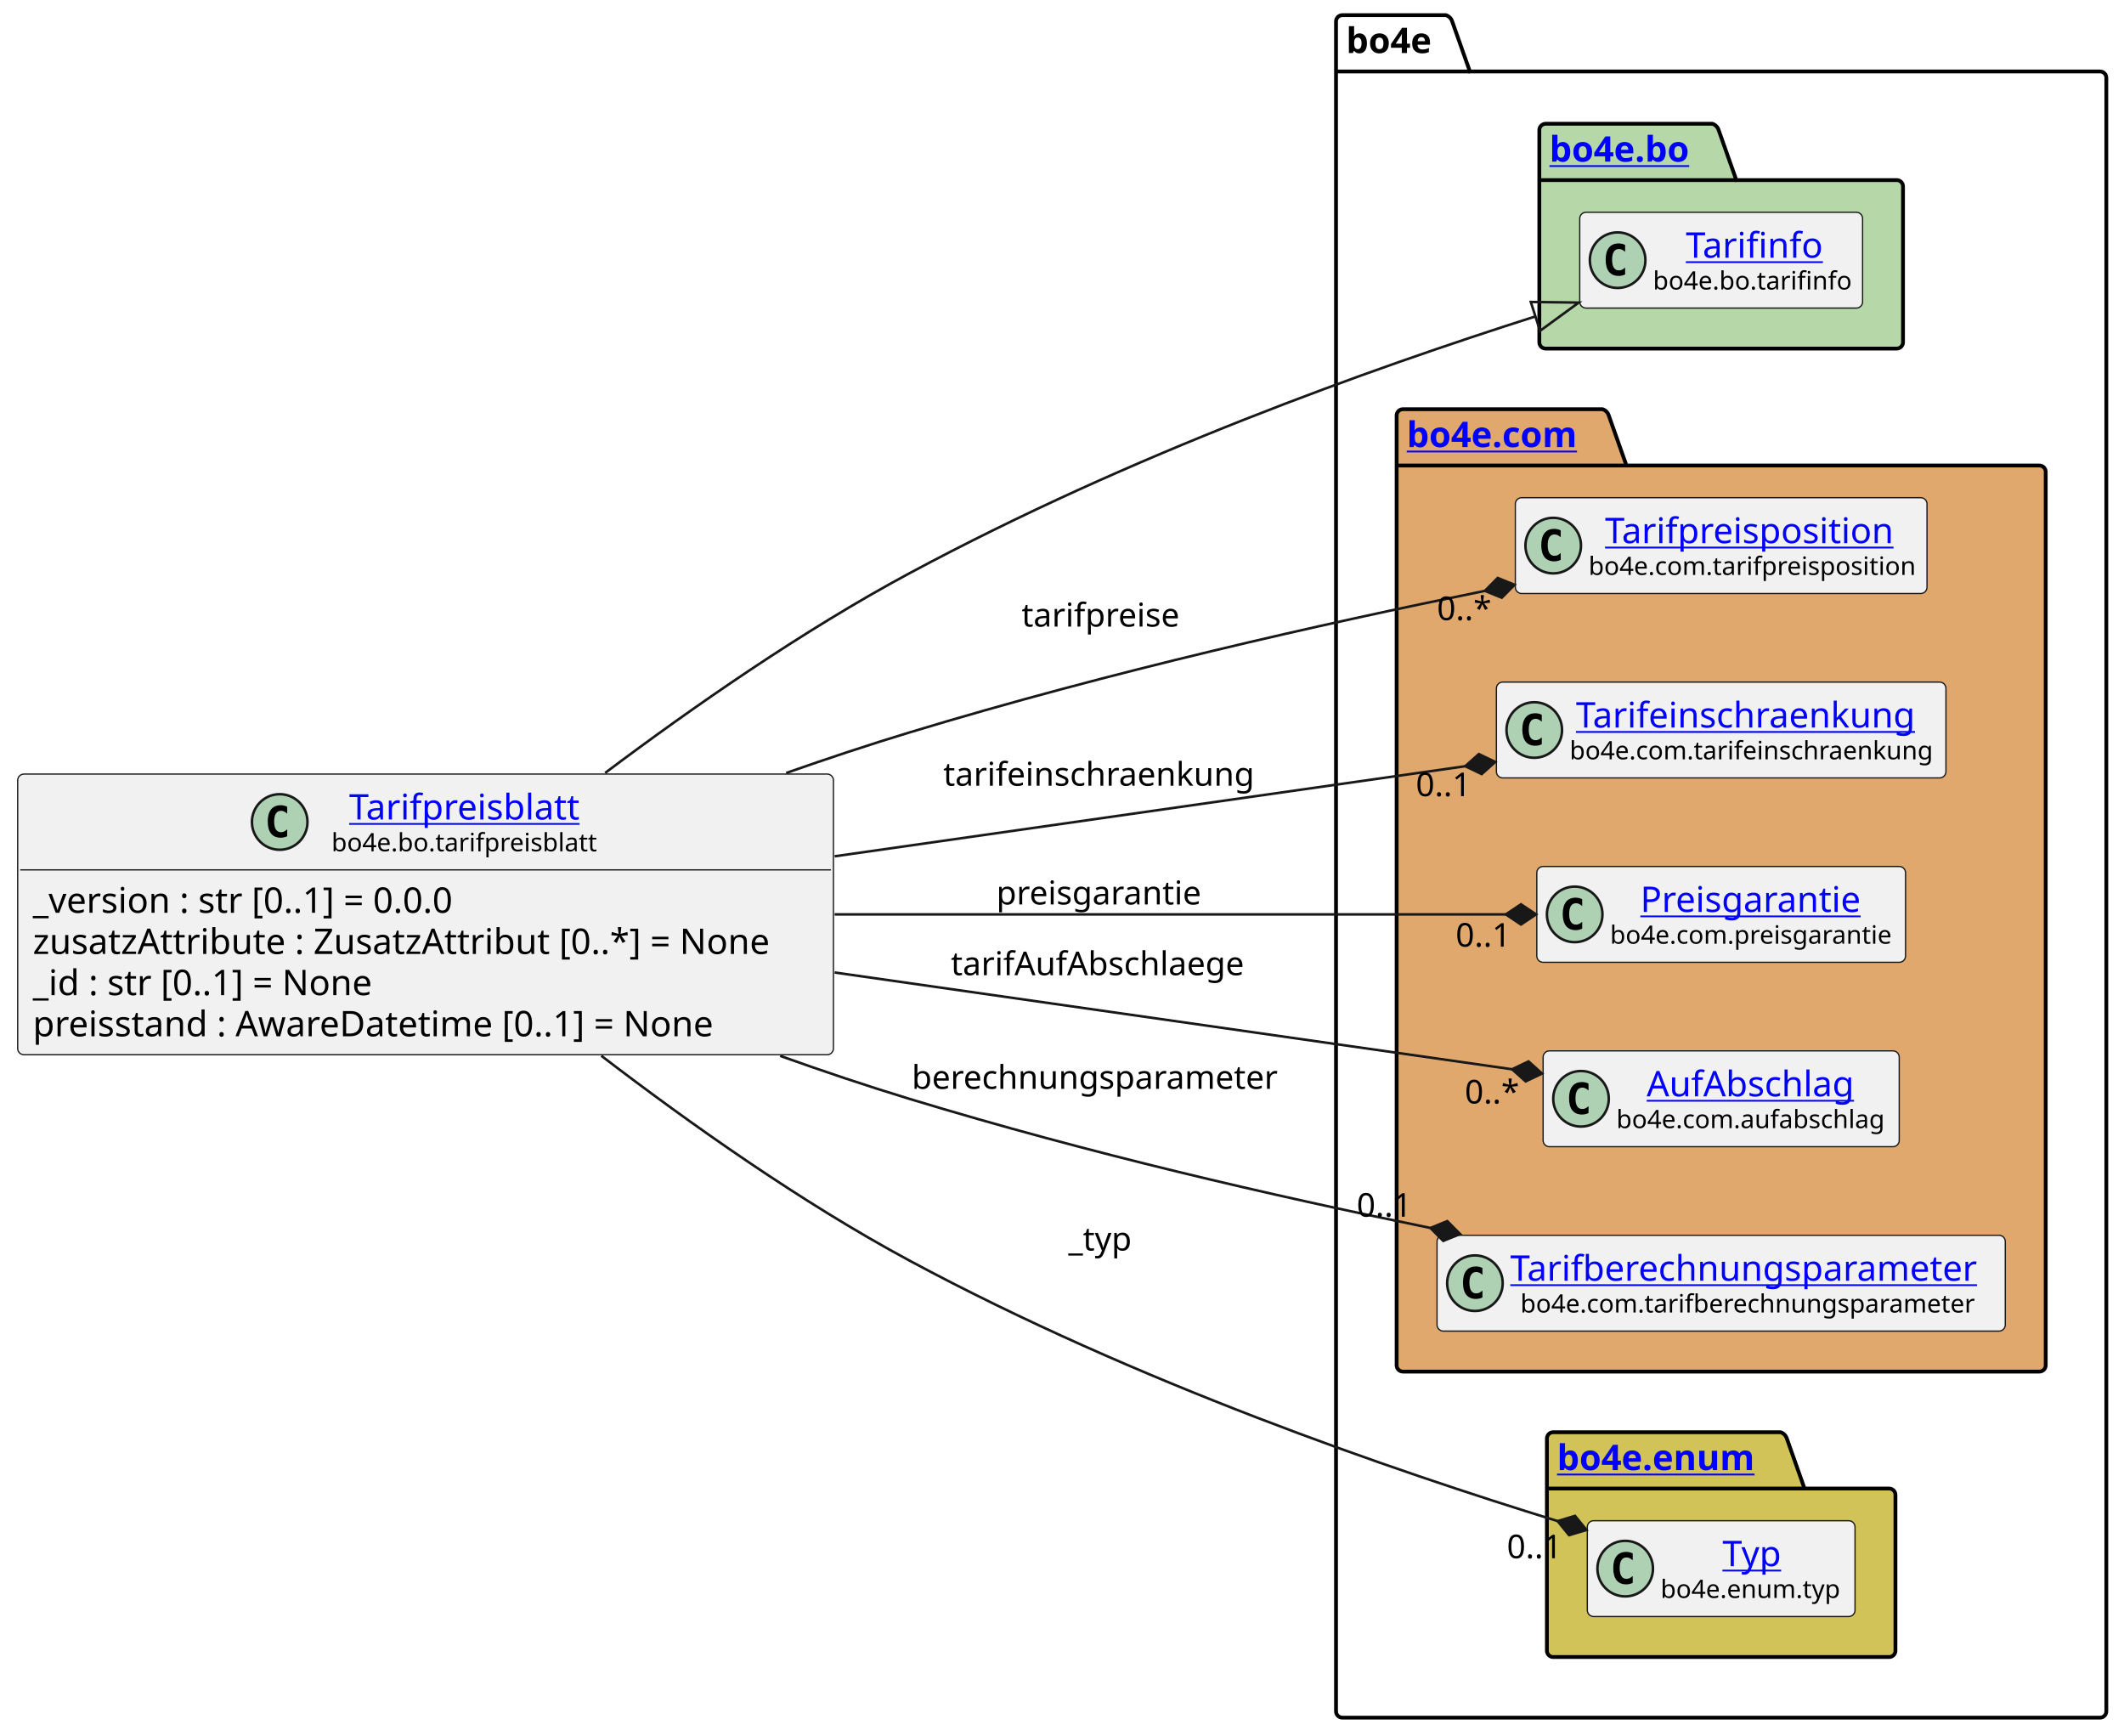
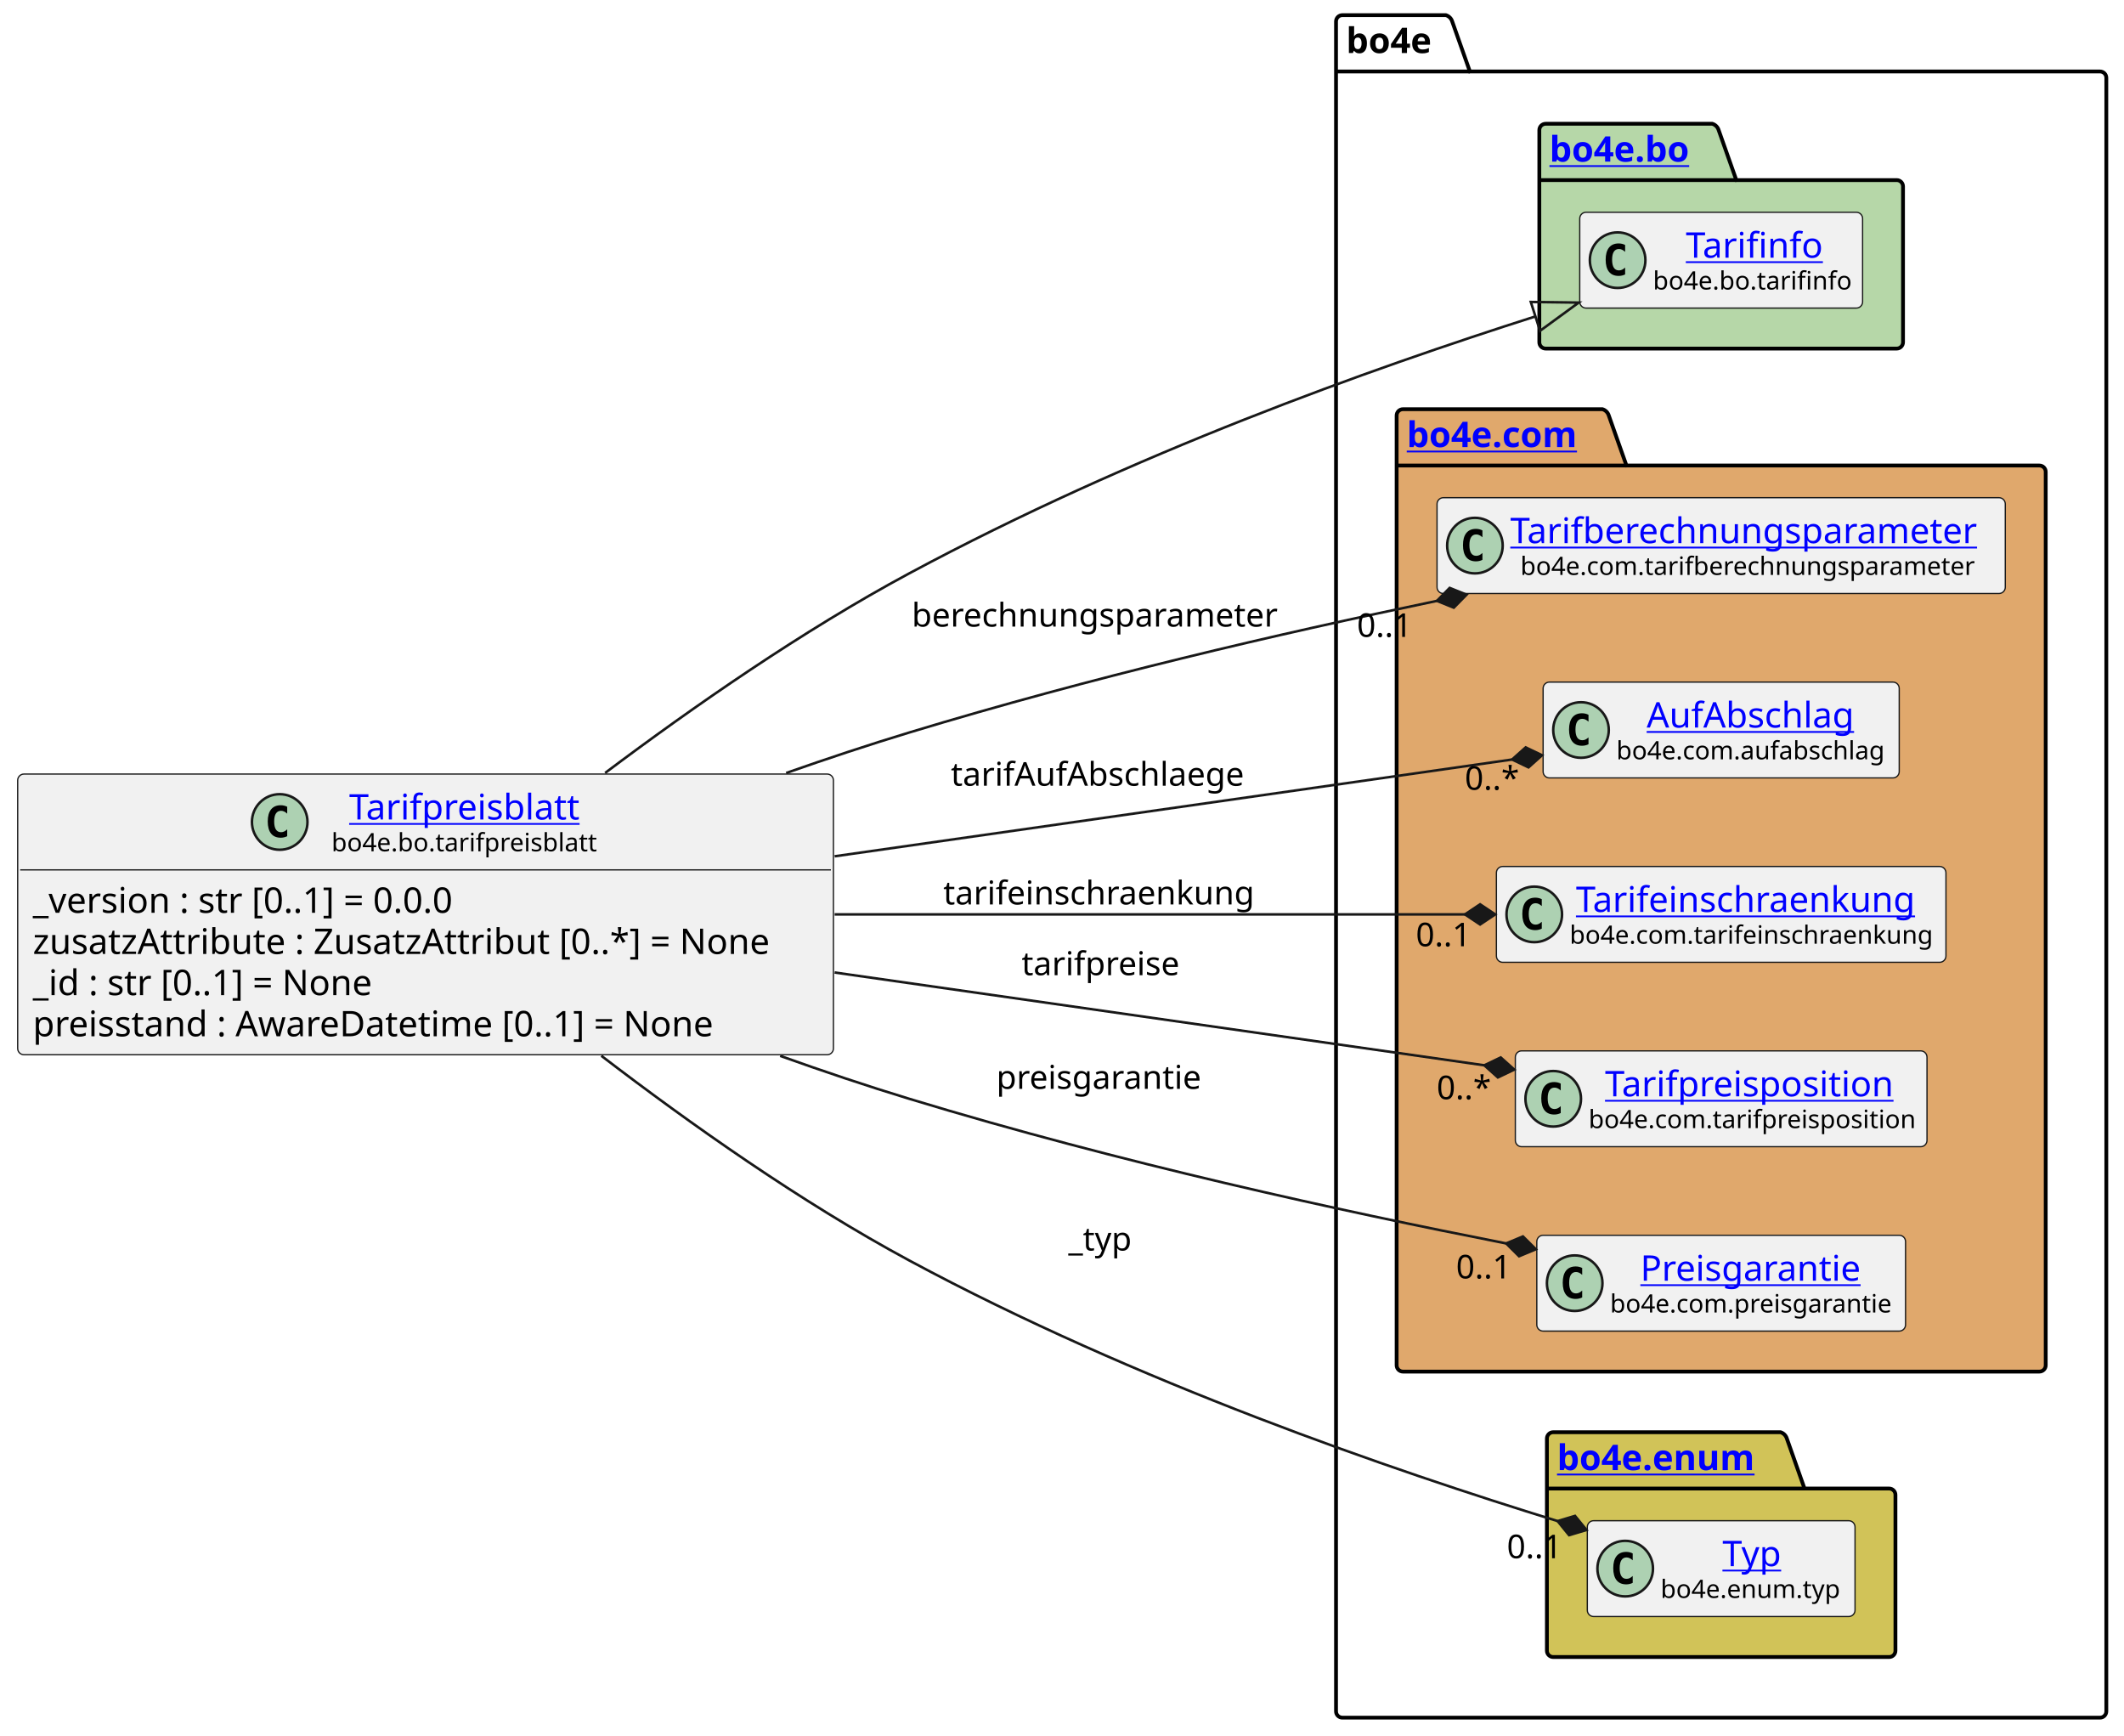
<svg xmlns="http://www.w3.org/2000/svg" xmlns:xlink="http://www.w3.org/1999/xlink" contentStyleType="text/css" height="687px" preserveAspectRatio="none" style="width:841px;height:687px;background:#FFFFFF;" version="1.1" viewBox="0 0 841 687" width="841px" zoomAndPan="magnify">
  <defs />
  <g>
    <g id="cluster_bo4e">
      <path d="M531.5,6 L572.5,6 A3.75,3.75 0 0 1 575,8.5 L582,28.297 L831.5,28.297 A2.5,2.5 0 0 1 834,30.797 L834,677.5 A2.5,2.5 0 0 1 831.5,680 L531.5,680 A2.5,2.5 0 0 1 529,677.5 L529,8.5 A2.5,2.5 0 0 1 531.5,6 " fill="none" style="stroke:#000000;stroke-width:1.5;" />
      <line style="stroke:#000000;stroke-width:1.5;" x1="529" x2="582" y1="28.297" y2="28.297" />
      <text fill="#000000" font-family="sans-serif" font-size="14" font-weight="bold" lengthAdjust="spacing" textLength="40" x="533" y="20.995">bo4e</text>
    </g>
    <g id="cluster_bo">
      <path d="M612,49 L678,49 A3.75,3.75 0 0 1 680.5,51.5 L687.5,71.297 L751,71.297 A2.5,2.5 0 0 1 753.5,73.797 L753.5,135.5 A2.5,2.5 0 0 1 751,138 L612,138 A2.5,2.5 0 0 1 609.5,135.5 L609.5,51.5 A2.5,2.5 0 0 1 612,49 " fill="#B6D7A8" style="stroke:#000000;stroke-width:1.5;" />
      <line style="stroke:#000000;stroke-width:1.5;" x1="609.5" x2="687.5" y1="71.297" y2="71.297" />
      <a href="https://bo4e.github.io/BO4E-python/latest/api/bo4e.bo.html" target="_top" title="https://bo4e.github.io/BO4E-python/latest/api/bo4e.bo.html" xlink:actuate="onRequest" xlink:href="https://bo4e.github.io/BO4E-python/latest/api/bo4e.bo.html" xlink:show="new" xlink:title="https://bo4e.github.io/BO4E-python/latest/api/bo4e.bo.html" xlink:type="simple">
        <text fill="#0000FF" font-family="sans-serif" font-size="14" font-weight="bold" lengthAdjust="spacing" text-decoration="underline" textLength="65" x="613.5" y="63.995">bo4e.bo</text>
      </a>
    </g>
    <g id="cluster_com">
      <path d="M555.5,162 L634.5,162 A3.75,3.75 0 0 1 637,164.5 L644,184.297 L807.5,184.297 A2.5,2.5 0 0 1 810,186.797 L810,540.5 A2.5,2.5 0 0 1 807.5,543 L555.5,543 A2.5,2.5 0 0 1 553,540.5 L553,164.5 A2.5,2.5 0 0 1 555.5,162 " fill="#E0A86C" style="stroke:#000000;stroke-width:1.5;" />
      <line style="stroke:#000000;stroke-width:1.5;" x1="553" x2="644" y1="184.297" y2="184.297" />
      <a href="https://bo4e.github.io/BO4E-python/latest/api/bo4e.com.html" target="_top" title="https://bo4e.github.io/BO4E-python/latest/api/bo4e.com.html" xlink:actuate="onRequest" xlink:href="https://bo4e.github.io/BO4E-python/latest/api/bo4e.com.html" xlink:show="new" xlink:title="https://bo4e.github.io/BO4E-python/latest/api/bo4e.com.html" xlink:type="simple">
        <text fill="#0000FF" font-family="sans-serif" font-size="14" font-weight="bold" lengthAdjust="spacing" text-decoration="underline" textLength="78" x="557" y="176.995">bo4e.com</text>
      </a>
    </g>
    <g id="cluster_enum">
      <path d="M615,567 L705,567 A3.75,3.75 0 0 1 707.5,569.5 L714.5,589.297 L748,589.297 A2.5,2.5 0 0 1 750.5,591.797 L750.5,653.5 A2.5,2.5 0 0 1 748,656 L615,656 A2.5,2.5 0 0 1 612.5,653.5 L612.5,569.5 A2.5,2.5 0 0 1 615,567 " fill="#D1C358" style="stroke:#000000;stroke-width:1.5;" />
      <line style="stroke:#000000;stroke-width:1.5;" x1="612.5" x2="714.5" y1="589.297" y2="589.297" />
      <a href="https://bo4e.github.io/BO4E-python/latest/api/bo4e.enum.html" target="_top" title="https://bo4e.github.io/BO4E-python/latest/api/bo4e.enum.html" xlink:actuate="onRequest" xlink:href="https://bo4e.github.io/BO4E-python/latest/api/bo4e.enum.html" xlink:show="new" xlink:title="https://bo4e.github.io/BO4E-python/latest/api/bo4e.enum.html" xlink:type="simple">
        <text fill="#0000FF" font-family="sans-serif" font-size="14" font-weight="bold" lengthAdjust="spacing" text-decoration="underline" textLength="89" x="616.5" y="581.995">bo4e.enum</text>
      </a>
    </g>
    <g id="elem_Tarifinfo">
      <rect codeLine="11" fill="#F1F1F1" height="37.938" id="Tarifinfo" rx="2.5" ry="2.5" style="stroke:#181818;stroke-width:0.5;" width="112" x="625.5" y="84.03" />
      <ellipse cx="640.5" cy="102.999" fill="#ADD1B2" rx="11" ry="11" style="stroke:#181818;stroke-width:1.0;" />
      <path d="M643.469,108.639 Q642.891,108.936 642.25,109.077 Q641.609,109.233 640.906,109.233 Q638.406,109.233 637.078,107.593 Q635.766,105.936 635.766,102.811 Q635.766,99.686 637.078,98.03 Q638.406,96.374 640.906,96.374 Q641.609,96.374 642.25,96.53 Q642.906,96.686 643.469,96.983 L643.469,99.702 Q642.844,99.124 642.25,98.858 Q641.656,98.577 641.031,98.577 Q639.688,98.577 639,99.655 Q638.312,100.718 638.312,102.811 Q638.312,104.905 639,105.983 Q639.688,107.046 641.031,107.046 Q641.656,107.046 642.25,106.78 Q642.844,106.499 643.469,105.921 L643.469,108.639 Z " fill="#000000" />
      <a href="https://bo4e.github.io/BO4E-python/latest/api/bo4e.bo.html#bo4e.bo.tarifinfo.Tarifinfo" target="_top" title="https://bo4e.github.io/BO4E-python/latest/api/bo4e.bo.html#bo4e.bo.tarifinfo.Tarifinfo" xlink:actuate="onRequest" xlink:href="https://bo4e.github.io/BO4E-python/latest/api/bo4e.bo.html#bo4e.bo.tarifinfo.Tarifinfo" xlink:show="new" xlink:title="https://bo4e.github.io/BO4E-python/latest/api/bo4e.bo.html#bo4e.bo.tarifinfo.Tarifinfo" xlink:type="simple">
        <text fill="#0000FF" font-family="sans-serif" font-size="14" lengthAdjust="spacing" text-decoration="underline" textLength="54" x="667.5" y="102.025">Tarifinfo</text>
      </a>
      <text fill="#000000" font-family="sans-serif" font-size="10" lengthAdjust="spacing" textLength="80" x="654.5" y="114.609">bo4e.bo.tarifinfo</text>
    </g>
-     <g id="elem_Tarifpreisposition">
-       <rect codeLine="14" fill="#F1F1F1" height="37.938" id="Tarifpreisposition" rx="2.5" ry="2.5" style="stroke:#181818;stroke-width:0.5;" width="163" x="600" y="197.03" />
-       <ellipse cx="615" cy="215.999" fill="#ADD1B2" rx="11" ry="11" style="stroke:#181818;stroke-width:1.0;" />
-       <path d="M617.969,221.639 Q617.391,221.936 616.75,222.077 Q616.109,222.233 615.406,222.233 Q612.906,222.233 611.578,220.593 Q610.266,218.936 610.266,215.811 Q610.266,212.686 611.578,211.03 Q612.906,209.374 615.406,209.374 Q616.109,209.374 616.75,209.53 Q617.406,209.686 617.969,209.983 L617.969,212.702 Q617.344,212.124 616.75,211.858 Q616.156,211.577 615.531,211.577 Q614.188,211.577 613.5,212.655 Q612.812,213.718 612.812,215.811 Q612.812,217.905 613.5,218.983 Q614.188,220.046 615.531,220.046 Q616.156,220.046 616.75,219.78 Q617.344,219.499 617.969,218.921 L617.969,221.639 Z " fill="#000000" />
-       <a href="https://bo4e.github.io/BO4E-python/latest/api/bo4e.com.html#bo4e.com.tarifpreisposition.Tarifpreisposition" target="_top" title="https://bo4e.github.io/BO4E-python/latest/api/bo4e.com.html#bo4e.com.tarifpreisposition.Tarifpreisposition" xlink:actuate="onRequest" xlink:href="https://bo4e.github.io/BO4E-python/latest/api/bo4e.com.html#bo4e.com.tarifpreisposition.Tarifpreisposition" xlink:show="new" xlink:title="https://bo4e.github.io/BO4E-python/latest/api/bo4e.com.html#bo4e.com.tarifpreisposition.Tarifpreisposition" xlink:type="simple">
-         <text fill="#0000FF" font-family="sans-serif" font-size="14" lengthAdjust="spacing" text-decoration="underline" textLength="118" x="635.5" y="215.025">Tarifpreisposition</text>
+     <g id="elem_Tarifberechnungsparameter">
+       <rect codeLine="14" fill="#F1F1F1" height="37.938" id="Tarifberechnungsparameter" rx="2.5" ry="2.5" style="stroke:#181818;stroke-width:0.5;" width="225" x="569" y="197.03" />
+       <ellipse cx="584" cy="215.999" fill="#ADD1B2" rx="11" ry="11" style="stroke:#181818;stroke-width:1.0;" />
+       <path d="M586.969,221.639 Q586.391,221.936 585.75,222.077 Q585.109,222.233 584.406,222.233 Q581.906,222.233 580.578,220.593 Q579.266,218.936 579.266,215.811 Q579.266,212.686 580.578,211.03 Q581.906,209.374 584.406,209.374 Q585.109,209.374 585.75,209.53 Q586.406,209.686 586.969,209.983 L586.969,212.702 Q586.344,212.124 585.75,211.858 Q585.156,211.577 584.531,211.577 Q583.188,211.577 582.5,212.655 Q581.812,213.718 581.812,215.811 Q581.812,217.905 582.5,218.983 Q583.188,220.046 584.531,220.046 Q585.156,220.046 585.75,219.78 Q586.344,219.499 586.969,218.921 L586.969,221.639 Z " fill="#000000" />
+       <a href="https://bo4e.github.io/BO4E-python/latest/api/bo4e.com.html#bo4e.com.tarifberechnungsparameter.Tarifberechnungsparameter" target="_top" title="https://bo4e.github.io/BO4E-python/latest/api/bo4e.com.html#bo4e.com.tarifberechnungsparameter.Tarifberechnungsparameter" xlink:actuate="onRequest" xlink:href="https://bo4e.github.io/BO4E-python/latest/api/bo4e.com.html#bo4e.com.tarifberechnungsparameter.Tarifberechnungsparameter" xlink:show="new" xlink:title="https://bo4e.github.io/BO4E-python/latest/api/bo4e.com.html#bo4e.com.tarifberechnungsparameter.Tarifberechnungsparameter" xlink:type="simple">
+         <text fill="#0000FF" font-family="sans-serif" font-size="14" lengthAdjust="spacing" text-decoration="underline" textLength="193" x="598" y="215.025">Tarifberechnungsparameter</text>
      </a>
-       <text fill="#000000" font-family="sans-serif" font-size="10" lengthAdjust="spacing" textLength="131" x="629" y="227.609">bo4e.com.tarifpreisposition</text>
+       <text fill="#000000" font-family="sans-serif" font-size="10" lengthAdjust="spacing" textLength="185" x="602" y="227.609">bo4e.com.tarifberechnungsparameter</text>
+     </g>
+     <g id="elem_AufAbschlag">
+       <rect codeLine="15" fill="#F1F1F1" height="37.938" id="AufAbschlag" rx="2.5" ry="2.5" style="stroke:#181818;stroke-width:0.5;" width="141" x="611" y="270.03" />
+       <ellipse cx="626" cy="288.999" fill="#ADD1B2" rx="11" ry="11" style="stroke:#181818;stroke-width:1.0;" />
+       <path d="M628.969,294.639 Q628.391,294.936 627.75,295.077 Q627.109,295.233 626.406,295.233 Q623.906,295.233 622.578,293.592 Q621.266,291.936 621.266,288.811 Q621.266,285.686 622.578,284.03 Q623.906,282.374 626.406,282.374 Q627.109,282.374 627.75,282.53 Q628.406,282.686 628.969,282.983 L628.969,285.702 Q628.344,285.124 627.75,284.858 Q627.156,284.577 626.531,284.577 Q625.188,284.577 624.5,285.655 Q623.812,286.717 623.812,288.811 Q623.812,290.905 624.5,291.983 Q625.188,293.046 626.531,293.046 Q627.156,293.046 627.75,292.78 Q628.344,292.499 628.969,291.921 L628.969,294.639 Z " fill="#000000" />
+       <a href="https://bo4e.github.io/BO4E-python/latest/api/bo4e.com.html#bo4e.com.aufabschlag.AufAbschlag" target="_top" title="https://bo4e.github.io/BO4E-python/latest/api/bo4e.com.html#bo4e.com.aufabschlag.AufAbschlag" xlink:actuate="onRequest" xlink:href="https://bo4e.github.io/BO4E-python/latest/api/bo4e.com.html#bo4e.com.aufabschlag.AufAbschlag" xlink:show="new" xlink:title="https://bo4e.github.io/BO4E-python/latest/api/bo4e.com.html#bo4e.com.aufabschlag.AufAbschlag" xlink:type="simple">
+         <text fill="#0000FF" font-family="sans-serif" font-size="14" lengthAdjust="spacing" text-decoration="underline" textLength="85" x="652" y="288.025">AufAbschlag</text>
+       </a>
+       <text fill="#000000" font-family="sans-serif" font-size="10" lengthAdjust="spacing" textLength="109" x="640" y="300.609">bo4e.com.aufabschlag</text>
    </g>
    <g id="elem_Tarifeinschraenkung">
-       <rect codeLine="15" fill="#F1F1F1" height="37.938" id="Tarifeinschraenkung" rx="2.5" ry="2.5" style="stroke:#181818;stroke-width:0.5;" width="178" x="592.5" y="270.03" />
-       <ellipse cx="607.5" cy="288.999" fill="#ADD1B2" rx="11" ry="11" style="stroke:#181818;stroke-width:1.0;" />
-       <path d="M610.469,294.639 Q609.891,294.936 609.25,295.077 Q608.609,295.233 607.906,295.233 Q605.406,295.233 604.078,293.592 Q602.766,291.936 602.766,288.811 Q602.766,285.686 604.078,284.03 Q605.406,282.374 607.906,282.374 Q608.609,282.374 609.25,282.53 Q609.906,282.686 610.469,282.983 L610.469,285.702 Q609.844,285.124 609.25,284.858 Q608.656,284.577 608.031,284.577 Q606.688,284.577 606,285.655 Q605.312,286.717 605.312,288.811 Q605.312,290.905 606,291.983 Q606.688,293.046 608.031,293.046 Q608.656,293.046 609.25,292.78 Q609.844,292.499 610.469,291.921 L610.469,294.639 Z " fill="#000000" />
+       <rect codeLine="16" fill="#F1F1F1" height="37.938" id="Tarifeinschraenkung" rx="2.5" ry="2.5" style="stroke:#181818;stroke-width:0.5;" width="178" x="592.5" y="343.03" />
+       <ellipse cx="607.5" cy="361.999" fill="#ADD1B2" rx="11" ry="11" style="stroke:#181818;stroke-width:1.0;" />
+       <path d="M610.469,367.639 Q609.891,367.936 609.25,368.077 Q608.609,368.233 607.906,368.233 Q605.406,368.233 604.078,366.592 Q602.766,364.936 602.766,361.811 Q602.766,358.686 604.078,357.03 Q605.406,355.374 607.906,355.374 Q608.609,355.374 609.25,355.53 Q609.906,355.686 610.469,355.983 L610.469,358.702 Q609.844,358.124 609.25,357.858 Q608.656,357.577 608.031,357.577 Q606.688,357.577 606,358.655 Q605.312,359.717 605.312,361.811 Q605.312,363.905 606,364.983 Q606.688,366.046 608.031,366.046 Q608.656,366.046 609.25,365.78 Q609.844,365.499 610.469,364.921 L610.469,367.639 Z " fill="#000000" />
      <a href="https://bo4e.github.io/BO4E-python/latest/api/bo4e.com.html#bo4e.com.tarifeinschraenkung.Tarifeinschraenkung" target="_top" title="https://bo4e.github.io/BO4E-python/latest/api/bo4e.com.html#bo4e.com.tarifeinschraenkung.Tarifeinschraenkung" xlink:actuate="onRequest" xlink:href="https://bo4e.github.io/BO4E-python/latest/api/bo4e.com.html#bo4e.com.tarifeinschraenkung.Tarifeinschraenkung" xlink:show="new" xlink:title="https://bo4e.github.io/BO4E-python/latest/api/bo4e.com.html#bo4e.com.tarifeinschraenkung.Tarifeinschraenkung" xlink:type="simple">
-         <text fill="#0000FF" font-family="sans-serif" font-size="14" lengthAdjust="spacing" text-decoration="underline" textLength="141" x="624" y="288.025">Tarifeinschraenkung</text>
+         <text fill="#0000FF" font-family="sans-serif" font-size="14" lengthAdjust="spacing" text-decoration="underline" textLength="141" x="624" y="361.025">Tarifeinschraenkung</text>
      </a>
-       <text fill="#000000" font-family="sans-serif" font-size="10" lengthAdjust="spacing" textLength="146" x="621.5" y="300.609">bo4e.com.tarifeinschraenkung</text>
+       <text fill="#000000" font-family="sans-serif" font-size="10" lengthAdjust="spacing" textLength="146" x="621.5" y="373.609">bo4e.com.tarifeinschraenkung</text>
+     </g>
+     <g id="elem_Tarifpreisposition">
+       <rect codeLine="17" fill="#F1F1F1" height="37.938" id="Tarifpreisposition" rx="2.5" ry="2.5" style="stroke:#181818;stroke-width:0.5;" width="163" x="600" y="416.03" />
+       <ellipse cx="615" cy="434.999" fill="#ADD1B2" rx="11" ry="11" style="stroke:#181818;stroke-width:1.0;" />
+       <path d="M617.969,440.639 Q617.391,440.936 616.75,441.077 Q616.109,441.233 615.406,441.233 Q612.906,441.233 611.578,439.592 Q610.266,437.936 610.266,434.811 Q610.266,431.686 611.578,430.03 Q612.906,428.374 615.406,428.374 Q616.109,428.374 616.75,428.53 Q617.406,428.686 617.969,428.983 L617.969,431.702 Q617.344,431.124 616.75,430.858 Q616.156,430.577 615.531,430.577 Q614.188,430.577 613.5,431.655 Q612.812,432.717 612.812,434.811 Q612.812,436.905 613.5,437.983 Q614.188,439.046 615.531,439.046 Q616.156,439.046 616.75,438.78 Q617.344,438.499 617.969,437.921 L617.969,440.639 Z " fill="#000000" />
+       <a href="https://bo4e.github.io/BO4E-python/latest/api/bo4e.com.html#bo4e.com.tarifpreisposition.Tarifpreisposition" target="_top" title="https://bo4e.github.io/BO4E-python/latest/api/bo4e.com.html#bo4e.com.tarifpreisposition.Tarifpreisposition" xlink:actuate="onRequest" xlink:href="https://bo4e.github.io/BO4E-python/latest/api/bo4e.com.html#bo4e.com.tarifpreisposition.Tarifpreisposition" xlink:show="new" xlink:title="https://bo4e.github.io/BO4E-python/latest/api/bo4e.com.html#bo4e.com.tarifpreisposition.Tarifpreisposition" xlink:type="simple">
+         <text fill="#0000FF" font-family="sans-serif" font-size="14" lengthAdjust="spacing" text-decoration="underline" textLength="118" x="635.5" y="434.025">Tarifpreisposition</text>
+       </a>
+       <text fill="#000000" font-family="sans-serif" font-size="10" lengthAdjust="spacing" textLength="131" x="629" y="446.609">bo4e.com.tarifpreisposition</text>
    </g>
    <g id="elem_Preisgarantie">
-       <rect codeLine="16" fill="#F1F1F1" height="37.938" id="Preisgarantie" rx="2.5" ry="2.5" style="stroke:#181818;stroke-width:0.5;" width="146" x="608.5" y="343.03" />
-       <ellipse cx="623.5" cy="361.999" fill="#ADD1B2" rx="11" ry="11" style="stroke:#181818;stroke-width:1.0;" />
-       <path d="M626.469,367.639 Q625.891,367.936 625.25,368.077 Q624.609,368.233 623.906,368.233 Q621.406,368.233 620.078,366.592 Q618.766,364.936 618.766,361.811 Q618.766,358.686 620.078,357.03 Q621.406,355.374 623.906,355.374 Q624.609,355.374 625.25,355.53 Q625.906,355.686 626.469,355.983 L626.469,358.702 Q625.844,358.124 625.25,357.858 Q624.656,357.577 624.031,357.577 Q622.688,357.577 622,358.655 Q621.312,359.717 621.312,361.811 Q621.312,363.905 622,364.983 Q622.688,366.046 624.031,366.046 Q624.656,366.046 625.25,365.78 Q625.844,365.499 626.469,364.921 L626.469,367.639 Z " fill="#000000" />
+       <rect codeLine="18" fill="#F1F1F1" height="37.938" id="Preisgarantie" rx="2.5" ry="2.5" style="stroke:#181818;stroke-width:0.5;" width="146" x="608.5" y="489.03" />
+       <ellipse cx="623.5" cy="507.999" fill="#ADD1B2" rx="11" ry="11" style="stroke:#181818;stroke-width:1.0;" />
+       <path d="M626.469,513.639 Q625.891,513.936 625.25,514.077 Q624.609,514.233 623.906,514.233 Q621.406,514.233 620.078,512.592 Q618.766,510.936 618.766,507.811 Q618.766,504.686 620.078,503.03 Q621.406,501.374 623.906,501.374 Q624.609,501.374 625.25,501.53 Q625.906,501.686 626.469,501.983 L626.469,504.702 Q625.844,504.124 625.25,503.858 Q624.656,503.577 624.031,503.577 Q622.688,503.577 622,504.655 Q621.312,505.717 621.312,507.811 Q621.312,509.905 622,510.983 Q622.688,512.046 624.031,512.046 Q624.656,512.046 625.25,511.78 Q625.844,511.499 626.469,510.921 L626.469,513.639 Z " fill="#000000" />
      <a href="https://bo4e.github.io/BO4E-python/latest/api/bo4e.com.html#bo4e.com.preisgarantie.Preisgarantie" target="_top" title="https://bo4e.github.io/BO4E-python/latest/api/bo4e.com.html#bo4e.com.preisgarantie.Preisgarantie" xlink:actuate="onRequest" xlink:href="https://bo4e.github.io/BO4E-python/latest/api/bo4e.com.html#bo4e.com.preisgarantie.Preisgarantie" xlink:show="new" xlink:title="https://bo4e.github.io/BO4E-python/latest/api/bo4e.com.html#bo4e.com.preisgarantie.Preisgarantie" xlink:type="simple">
-         <text fill="#0000FF" font-family="sans-serif" font-size="14" lengthAdjust="spacing" text-decoration="underline" textLength="90" x="649.5" y="361.025">Preisgarantie</text>
+         <text fill="#0000FF" font-family="sans-serif" font-size="14" lengthAdjust="spacing" text-decoration="underline" textLength="90" x="649.5" y="507.025">Preisgarantie</text>
      </a>
-       <text fill="#000000" font-family="sans-serif" font-size="10" lengthAdjust="spacing" textLength="114" x="637.5" y="373.609">bo4e.com.preisgarantie</text>
-     </g>
-     <g id="elem_AufAbschlag">
-       <rect codeLine="17" fill="#F1F1F1" height="37.938" id="AufAbschlag" rx="2.5" ry="2.5" style="stroke:#181818;stroke-width:0.5;" width="141" x="611" y="416.03" />
-       <ellipse cx="626" cy="434.999" fill="#ADD1B2" rx="11" ry="11" style="stroke:#181818;stroke-width:1.0;" />
-       <path d="M628.969,440.639 Q628.391,440.936 627.75,441.077 Q627.109,441.233 626.406,441.233 Q623.906,441.233 622.578,439.592 Q621.266,437.936 621.266,434.811 Q621.266,431.686 622.578,430.03 Q623.906,428.374 626.406,428.374 Q627.109,428.374 627.75,428.53 Q628.406,428.686 628.969,428.983 L628.969,431.702 Q628.344,431.124 627.75,430.858 Q627.156,430.577 626.531,430.577 Q625.188,430.577 624.5,431.655 Q623.812,432.717 623.812,434.811 Q623.812,436.905 624.5,437.983 Q625.188,439.046 626.531,439.046 Q627.156,439.046 627.75,438.78 Q628.344,438.499 628.969,437.921 L628.969,440.639 Z " fill="#000000" />
-       <a href="https://bo4e.github.io/BO4E-python/latest/api/bo4e.com.html#bo4e.com.aufabschlag.AufAbschlag" target="_top" title="https://bo4e.github.io/BO4E-python/latest/api/bo4e.com.html#bo4e.com.aufabschlag.AufAbschlag" xlink:actuate="onRequest" xlink:href="https://bo4e.github.io/BO4E-python/latest/api/bo4e.com.html#bo4e.com.aufabschlag.AufAbschlag" xlink:show="new" xlink:title="https://bo4e.github.io/BO4E-python/latest/api/bo4e.com.html#bo4e.com.aufabschlag.AufAbschlag" xlink:type="simple">
-         <text fill="#0000FF" font-family="sans-serif" font-size="14" lengthAdjust="spacing" text-decoration="underline" textLength="85" x="652" y="434.025">AufAbschlag</text>
-       </a>
-       <text fill="#000000" font-family="sans-serif" font-size="10" lengthAdjust="spacing" textLength="109" x="640" y="446.609">bo4e.com.aufabschlag</text>
-     </g>
-     <g id="elem_Tarifberechnungsparameter">
-       <rect codeLine="18" fill="#F1F1F1" height="37.938" id="Tarifberechnungsparameter" rx="2.5" ry="2.5" style="stroke:#181818;stroke-width:0.5;" width="225" x="569" y="489.03" />
-       <ellipse cx="584" cy="507.999" fill="#ADD1B2" rx="11" ry="11" style="stroke:#181818;stroke-width:1.0;" />
-       <path d="M586.969,513.639 Q586.391,513.936 585.75,514.077 Q585.109,514.233 584.406,514.233 Q581.906,514.233 580.578,512.592 Q579.266,510.936 579.266,507.811 Q579.266,504.686 580.578,503.03 Q581.906,501.374 584.406,501.374 Q585.109,501.374 585.75,501.53 Q586.406,501.686 586.969,501.983 L586.969,504.702 Q586.344,504.124 585.75,503.858 Q585.156,503.577 584.531,503.577 Q583.188,503.577 582.5,504.655 Q581.812,505.717 581.812,507.811 Q581.812,509.905 582.5,510.983 Q583.188,512.046 584.531,512.046 Q585.156,512.046 585.75,511.78 Q586.344,511.499 586.969,510.921 L586.969,513.639 Z " fill="#000000" />
-       <a href="https://bo4e.github.io/BO4E-python/latest/api/bo4e.com.html#bo4e.com.tarifberechnungsparameter.Tarifberechnungsparameter" target="_top" title="https://bo4e.github.io/BO4E-python/latest/api/bo4e.com.html#bo4e.com.tarifberechnungsparameter.Tarifberechnungsparameter" xlink:actuate="onRequest" xlink:href="https://bo4e.github.io/BO4E-python/latest/api/bo4e.com.html#bo4e.com.tarifberechnungsparameter.Tarifberechnungsparameter" xlink:show="new" xlink:title="https://bo4e.github.io/BO4E-python/latest/api/bo4e.com.html#bo4e.com.tarifberechnungsparameter.Tarifberechnungsparameter" xlink:type="simple">
-         <text fill="#0000FF" font-family="sans-serif" font-size="14" lengthAdjust="spacing" text-decoration="underline" textLength="193" x="598" y="507.025">Tarifberechnungsparameter</text>
-       </a>
-       <text fill="#000000" font-family="sans-serif" font-size="10" lengthAdjust="spacing" textLength="185" x="602" y="519.609">bo4e.com.tarifberechnungsparameter</text>
+       <text fill="#000000" font-family="sans-serif" font-size="10" lengthAdjust="spacing" textLength="114" x="637.5" y="519.609">bo4e.com.preisgarantie</text>
    </g>
    <g id="elem_Typ">
      <rect codeLine="21" fill="#F1F1F1" height="37.938" id="Typ" rx="2.5" ry="2.5" style="stroke:#181818;stroke-width:0.5;" width="106" x="628.5" y="602.03" />
      <ellipse cx="643.5" cy="620.999" fill="#ADD1B2" rx="11" ry="11" style="stroke:#181818;stroke-width:1.0;" />
      <path d="M646.469,626.639 Q645.891,626.936 645.25,627.077 Q644.609,627.233 643.906,627.233 Q641.406,627.233 640.078,625.592 Q638.766,623.936 638.766,620.811 Q638.766,617.686 640.078,616.03 Q641.406,614.374 643.906,614.374 Q644.609,614.374 645.25,614.53 Q645.906,614.686 646.469,614.983 L646.469,617.702 Q645.844,617.124 645.25,616.858 Q644.656,616.577 644.031,616.577 Q642.688,616.577 642,617.655 Q641.312,618.717 641.312,620.811 Q641.312,622.905 642,623.983 Q642.688,625.046 644.031,625.046 Q644.656,625.046 645.25,624.78 Q645.844,624.499 646.469,623.921 L646.469,626.639 Z " fill="#000000" />
      <a href="https://bo4e.github.io/BO4E-python/latest/api/bo4e.enum.html#bo4e.enum.typ.Typ" target="_top" title="https://bo4e.github.io/BO4E-python/latest/api/bo4e.enum.html#bo4e.enum.typ.Typ" xlink:actuate="onRequest" xlink:href="https://bo4e.github.io/BO4E-python/latest/api/bo4e.enum.html#bo4e.enum.typ.Typ" xlink:show="new" xlink:title="https://bo4e.github.io/BO4E-python/latest/api/bo4e.enum.html#bo4e.enum.typ.Typ" xlink:type="simple">
        <text fill="#0000FF" font-family="sans-serif" font-size="14" lengthAdjust="spacing" text-decoration="underline" textLength="25" x="682" y="620.025">Typ</text>
      </a>
      <text fill="#000000" font-family="sans-serif" font-size="10" lengthAdjust="spacing" textLength="74" x="657.5" y="632.609">bo4e.enum.typ</text>
    </g>
    <g id="elem_Tarifpreisblatt">
      <rect codeLine="3" fill="#F1F1F1" height="111.125" id="Tarifpreisblatt" rx="2.5" ry="2.5" style="stroke:#181818;stroke-width:0.5;" width="323" x="7" y="306.44" />
      <ellipse cx="110.75" cy="325.409" fill="#ADD1B2" rx="11" ry="11" style="stroke:#181818;stroke-width:1.0;" />
      <path d="M113.719,331.049 Q113.141,331.346 112.5,331.487 Q111.859,331.643 111.156,331.643 Q108.656,331.643 107.328,330.002 Q106.016,328.346 106.016,325.221 Q106.016,322.096 107.328,320.44 Q108.656,318.784 111.156,318.784 Q111.859,318.784 112.5,318.94 Q113.156,319.096 113.719,319.393 L113.719,322.112 Q113.094,321.534 112.5,321.268 Q111.906,320.987 111.281,320.987 Q109.938,320.987 109.25,322.065 Q108.562,323.127 108.562,325.221 Q108.562,327.315 109.25,328.393 Q109.938,329.456 111.281,329.456 Q111.906,329.456 112.5,329.19 Q113.094,328.909 113.719,328.331 L113.719,331.049 Z " fill="#000000" />
      <a href="https://bo4e.github.io/BO4E-python/latest/api/bo4e.bo.html#bo4e.bo.tarifpreisblatt.Tarifpreisblatt" target="_top" title="https://bo4e.github.io/BO4E-python/latest/api/bo4e.bo.html#bo4e.bo.tarifpreisblatt.Tarifpreisblatt" xlink:actuate="onRequest" xlink:href="https://bo4e.github.io/BO4E-python/latest/api/bo4e.bo.html#bo4e.bo.tarifpreisblatt.Tarifpreisblatt" xlink:show="new" xlink:title="https://bo4e.github.io/BO4E-python/latest/api/bo4e.bo.html#bo4e.bo.tarifpreisblatt.Tarifpreisblatt" xlink:type="simple">
        <text fill="#0000FF" font-family="sans-serif" font-size="14" lengthAdjust="spacing" text-decoration="underline" textLength="93" x="138.25" y="324.435">Tarifpreisblatt</text>
      </a>
      <text fill="#000000" font-family="sans-serif" font-size="10" lengthAdjust="spacing" textLength="107" x="131.25" y="337.019">bo4e.bo.tarifpreisblatt</text>
      <line style="stroke:#181818;stroke-width:0.5;" x1="8" x2="329" y1="344.377" y2="344.377" />
      <text fill="#000000" font-family="sans-serif" font-size="14" lengthAdjust="spacing" textLength="183" x="13" y="361.373">_version : str [0..1] = 0.0.0</text>
      <text fill="#000000" font-family="sans-serif" font-size="14" lengthAdjust="spacing" textLength="311" x="13" y="377.67">zusatzAttribute : ZusatzAttribut [0..*] = None</text>
      <text fill="#000000" font-family="sans-serif" font-size="14" lengthAdjust="spacing" textLength="147" x="13" y="393.966">_id : str [0..1] = None</text>
      <text fill="#000000" font-family="sans-serif" font-size="14" lengthAdjust="spacing" textLength="288" x="13" y="410.263">preisstand : AwareDatetime [0..1] = None</text>
    </g>
    <g id="link_Tarifpreisblatt_Tarifinfo">
      <path codeLine="24" d="M239.6,306 C274.46,279.82 318.04,249.53 360,227 C448.7,179.37 542.572,146.121 607.952,125.261 " fill="none" id="Tarifpreisblatt-to-Tarifinfo" style="stroke:#181818;stroke-width:1.0;" />
      <polygon fill="none" points="625.1,119.79,606.128,119.545,609.775,130.977,625.1,119.79" style="stroke:#181818;stroke-width:1.0;" />
    </g>
    <g id="link_Tarifpreisblatt_Typ">
      <path codeLine="25" d="M238.1,417.98 C273.14,444.81 317.31,476.03 360,499 C449.92,547.38 551.732,582.157 616.722,602.177 " fill="none" id="Tarifpreisblatt-to-Typ" style="stroke:#181818;stroke-width:1.0;" />
      <polygon fill="#181818" points="628.19,605.71,623.634,600.121,616.722,602.177,621.278,607.766,628.19,605.71" style="stroke:#181818;stroke-width:1.0;" />
      <text fill="#000000" font-family="sans-serif" font-size="13" lengthAdjust="spacing" textLength="27" x="423" y="495.067">_typ</text>
      <text fill="#000000" font-family="sans-serif" font-size="13" lengthAdjust="spacing" textLength="24" x="596.639" y="616.884">0..1</text>
    </g>
    <g id="link_Tarifpreisblatt_Tarifpreisposition">
-       <path codeLine="26" d="M311.29,306.02 C327.61,300.29 344.1,294.82 360,290 C440.48,265.62 522.651,247.204 587.941,233.914 " fill="none" id="Tarifpreisblatt-to-Tarifpreisposition" style="stroke:#181818;stroke-width:1.0;" />
-       <polygon fill="#181818" points="599.7,231.52,593.023,228.797,587.941,233.914,594.618,236.636,599.7,231.52" style="stroke:#181818;stroke-width:1.0;" />
-       <text fill="#000000" font-family="sans-serif" font-size="13" lengthAdjust="spacing" textLength="64" x="404.5" y="248.067">tarifpreise</text>
-       <text fill="#000000" font-family="sans-serif" font-size="13" lengthAdjust="spacing" textLength="23" x="568.974" y="245.499">0..*</text>
+       <path codeLine="26" d="M330.48,385 C420,397.79 515.66,411.453 587.711,421.743 " fill="none" id="Tarifpreisblatt-to-Tarifpreisposition" style="stroke:#181818;stroke-width:1.0;" />
+       <polygon fill="#181818" points="599.59,423.44,594.216,418.632,587.711,421.743,593.085,426.551,599.59,423.44" style="stroke:#181818;stroke-width:1.0;" />
+       <text fill="#000000" font-family="sans-serif" font-size="13" lengthAdjust="spacing" textLength="64" x="404.5" y="386.067">tarifpreise</text>
+       <text fill="#000000" font-family="sans-serif" font-size="13" lengthAdjust="spacing" textLength="23" x="568.855" y="435.176">0..*</text>
    </g>
    <g id="link_Tarifpreisblatt_Tarifberechnungsparameter">
-       <path codeLine="27" d="M308.9,418.01 C325.99,424.11 343.31,429.93 360,435 C431.94,456.86 502.964,473.14 566.375,486.14 " fill="none" id="Tarifpreisblatt-to-Tarifberechnungsparameter" style="stroke:#181818;stroke-width:1.0;" />
-       <polygon fill="#181818" points="578.13,488.55,573.056,483.426,566.375,486.14,571.449,491.264,578.13,488.55" style="stroke:#181818;stroke-width:1.0;" />
-       <text fill="#000000" font-family="sans-serif" font-size="13" lengthAdjust="spacing" textLength="151" x="361" y="431.067">berechnungsparameter</text>
-       <text fill="#000000" font-family="sans-serif" font-size="13" lengthAdjust="spacing" textLength="24" x="537.185" y="481.669">0..1</text>
+       <path codeLine="27" d="M311.29,306.02 C327.61,300.29 344.1,294.82 360,290 C432.96,267.9 505.243,251.171 568.943,237.881 " fill="none" id="Tarifpreisblatt-to-Tarifberechnungsparameter" style="stroke:#181818;stroke-width:1.0;" />
+       <polygon fill="#181818" points="580.69,235.43,574,232.74,568.943,237.881,575.633,240.571,580.69,235.43" style="stroke:#181818;stroke-width:1.0;" />
+       <text fill="#000000" font-family="sans-serif" font-size="13" lengthAdjust="spacing" textLength="151" x="361" y="248.067">berechnungsparameter</text>
+       <text fill="#000000" font-family="sans-serif" font-size="13" lengthAdjust="spacing" textLength="24" x="537.301" y="252.137">0..1</text>
    </g>
    <g id="link_Tarifpreisblatt_Tarifeinschraenkung">
-       <path codeLine="28" d="M330.48,339 C416.93,326.65 508.3,313.596 580.17,303.336 " fill="none" id="Tarifpreisblatt-to-Tarifeinschraenkung" style="stroke:#181818;stroke-width:1.0;" />
-       <polygon fill="#181818" points="592.05,301.64,585.545,298.528,580.17,303.336,586.676,306.448,592.05,301.64" style="stroke:#181818;stroke-width:1.0;" />
-       <text fill="#000000" font-family="sans-serif" font-size="13" lengthAdjust="spacing" textLength="126" x="373.5" y="311.067">tarifeinschraenkung</text>
-       <text fill="#000000" font-family="sans-serif" font-size="13" lengthAdjust="spacing" textLength="24" x="560.6" y="315.191">0..1</text>
+       <path codeLine="28" d="M330.48,362 C416.93,362 508.18,362 580.05,362 " fill="none" id="Tarifpreisblatt-to-Tarifeinschraenkung" style="stroke:#181818;stroke-width:1.0;" />
+       <polygon fill="#181818" points="592.05,362,586.05,358,580.05,362,586.05,366,592.05,362" style="stroke:#181818;stroke-width:1.0;" />
+       <text fill="#000000" font-family="sans-serif" font-size="13" lengthAdjust="spacing" textLength="126" x="373.5" y="358.067">tarifeinschraenkung</text>
+       <text fill="#000000" font-family="sans-serif" font-size="13" lengthAdjust="spacing" textLength="24" x="560.6" y="374.623">0..1</text>
    </g>
    <g id="link_Tarifpreisblatt_Preisgarantie">
-       <path codeLine="29" d="M330.48,362 C423.66,362 524.36,362 596.23,362 " fill="none" id="Tarifpreisblatt-to-Preisgarantie" style="stroke:#181818;stroke-width:1.0;" />
-       <polygon fill="#181818" points="608.23,362,602.23,358,596.23,362,602.23,366,608.23,362" style="stroke:#181818;stroke-width:1.0;" />
-       <text fill="#000000" font-family="sans-serif" font-size="13" lengthAdjust="spacing" textLength="84" x="394.5" y="358.067">preisgarantie</text>
-       <text fill="#000000" font-family="sans-serif" font-size="13" lengthAdjust="spacing" textLength="24" x="576.369" y="374.764">0..1</text>
+       <path codeLine="29" d="M308.9,418.01 C325.99,424.11 343.31,429.93 360,435 C443.95,460.51 530.895,479.397 596.355,492.257 " fill="none" id="Tarifpreisblatt-to-Preisgarantie" style="stroke:#181818;stroke-width:1.0;" />
+       <polygon fill="#181818" points="608.13,494.57,603.014,489.488,596.355,492.257,601.471,497.338,608.13,494.57" style="stroke:#181818;stroke-width:1.0;" />
+       <text fill="#000000" font-family="sans-serif" font-size="13" lengthAdjust="spacing" textLength="84" x="394.5" y="431.067">preisgarantie</text>
+       <text fill="#000000" font-family="sans-serif" font-size="13" lengthAdjust="spacing" textLength="24" x="576.527" y="506.115">0..1</text>
    </g>
    <g id="link_Tarifpreisblatt_AufAbschlag">
-       <path codeLine="30" d="M330.48,385 C424.68,398.45 526.961,413.063 598.711,423.313 " fill="none" id="Tarifpreisblatt-to-AufAbschlag" style="stroke:#181818;stroke-width:1.0;" />
-       <polygon fill="#181818" points="610.59,425.01,605.216,420.202,598.711,423.313,604.085,428.121,610.59,425.01" style="stroke:#181818;stroke-width:1.0;" />
-       <text fill="#000000" font-family="sans-serif" font-size="13" lengthAdjust="spacing" textLength="120" x="376.5" y="386.067">tarifAufAbschlaege</text>
-       <text fill="#000000" font-family="sans-serif" font-size="13" lengthAdjust="spacing" textLength="23" x="579.993" y="436.854">0..*</text>
+       <path codeLine="30" d="M330.48,339 C424.68,325.55 526.961,310.937 598.711,300.687 " fill="none" id="Tarifpreisblatt-to-AufAbschlag" style="stroke:#181818;stroke-width:1.0;" />
+       <polygon fill="#181818" points="610.59,298.99,604.085,295.879,598.711,300.687,605.216,303.798,610.59,298.99" style="stroke:#181818;stroke-width:1.0;" />
+       <text fill="#000000" font-family="sans-serif" font-size="13" lengthAdjust="spacing" textLength="120" x="376.5" y="311.067">tarifAufAbschlaege</text>
+       <text fill="#000000" font-family="sans-serif" font-size="13" lengthAdjust="spacing" textLength="23" x="579.993" y="312.675">0..*</text>
    </g>
  </g>
</svg>
